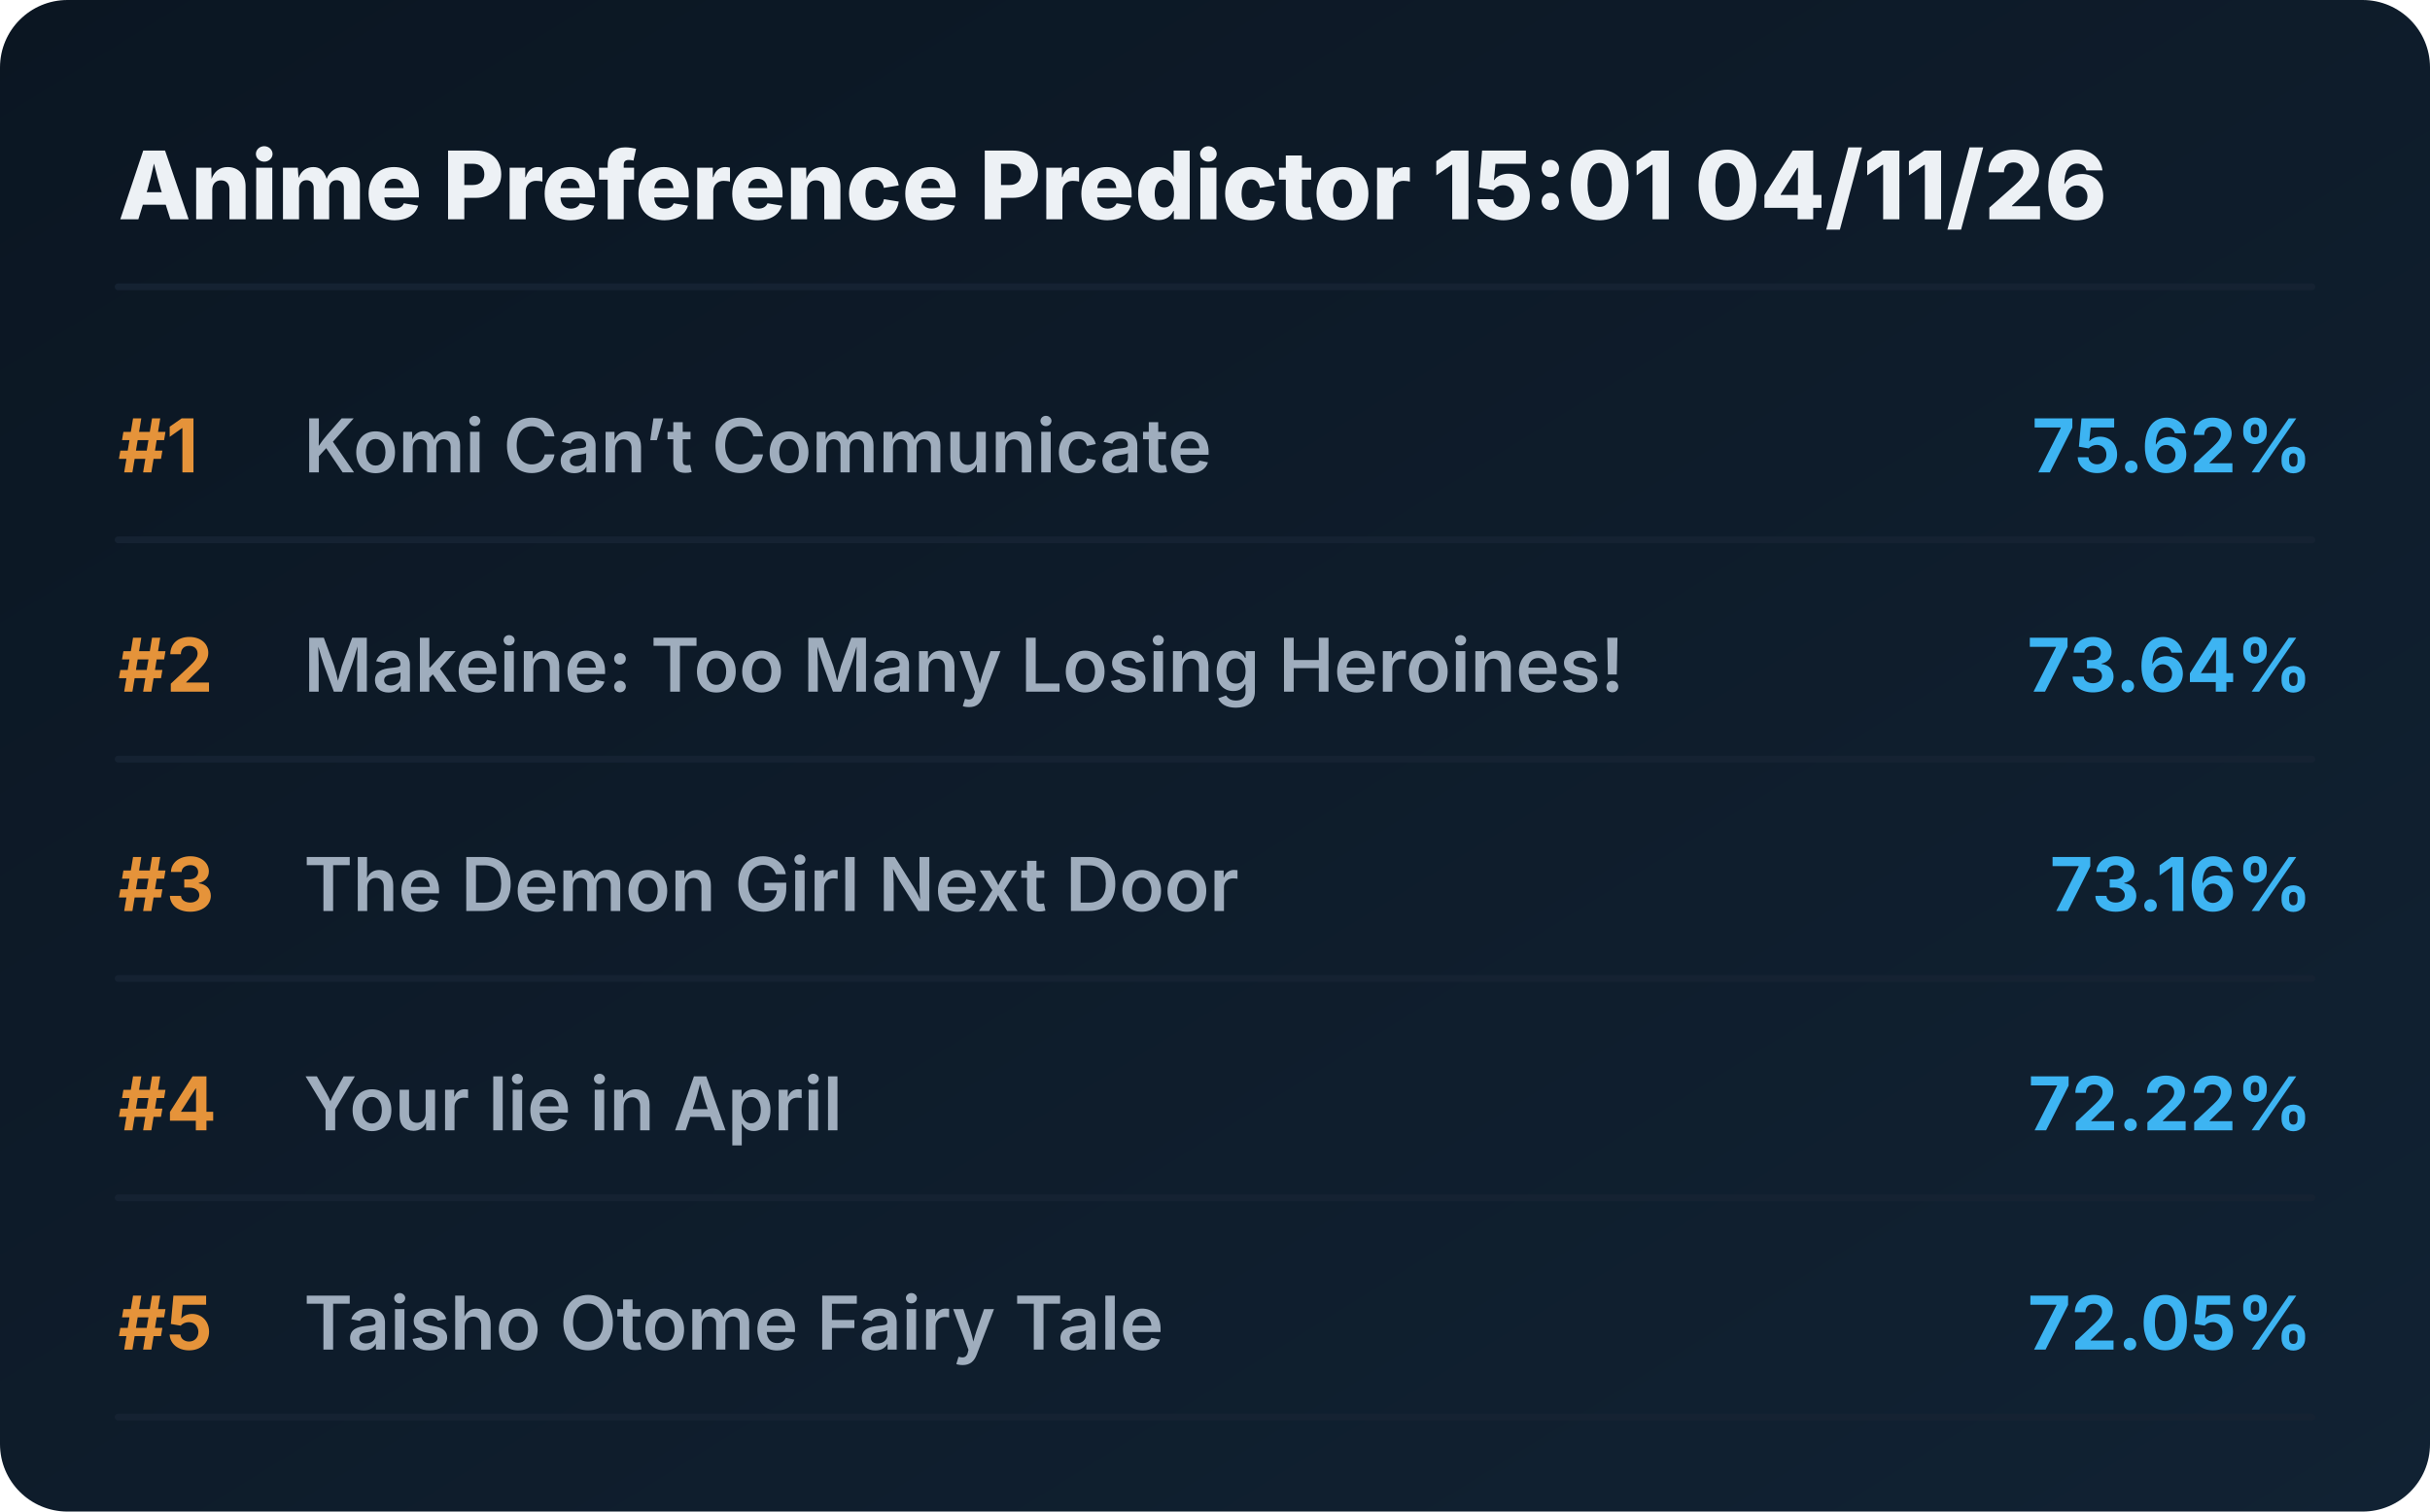
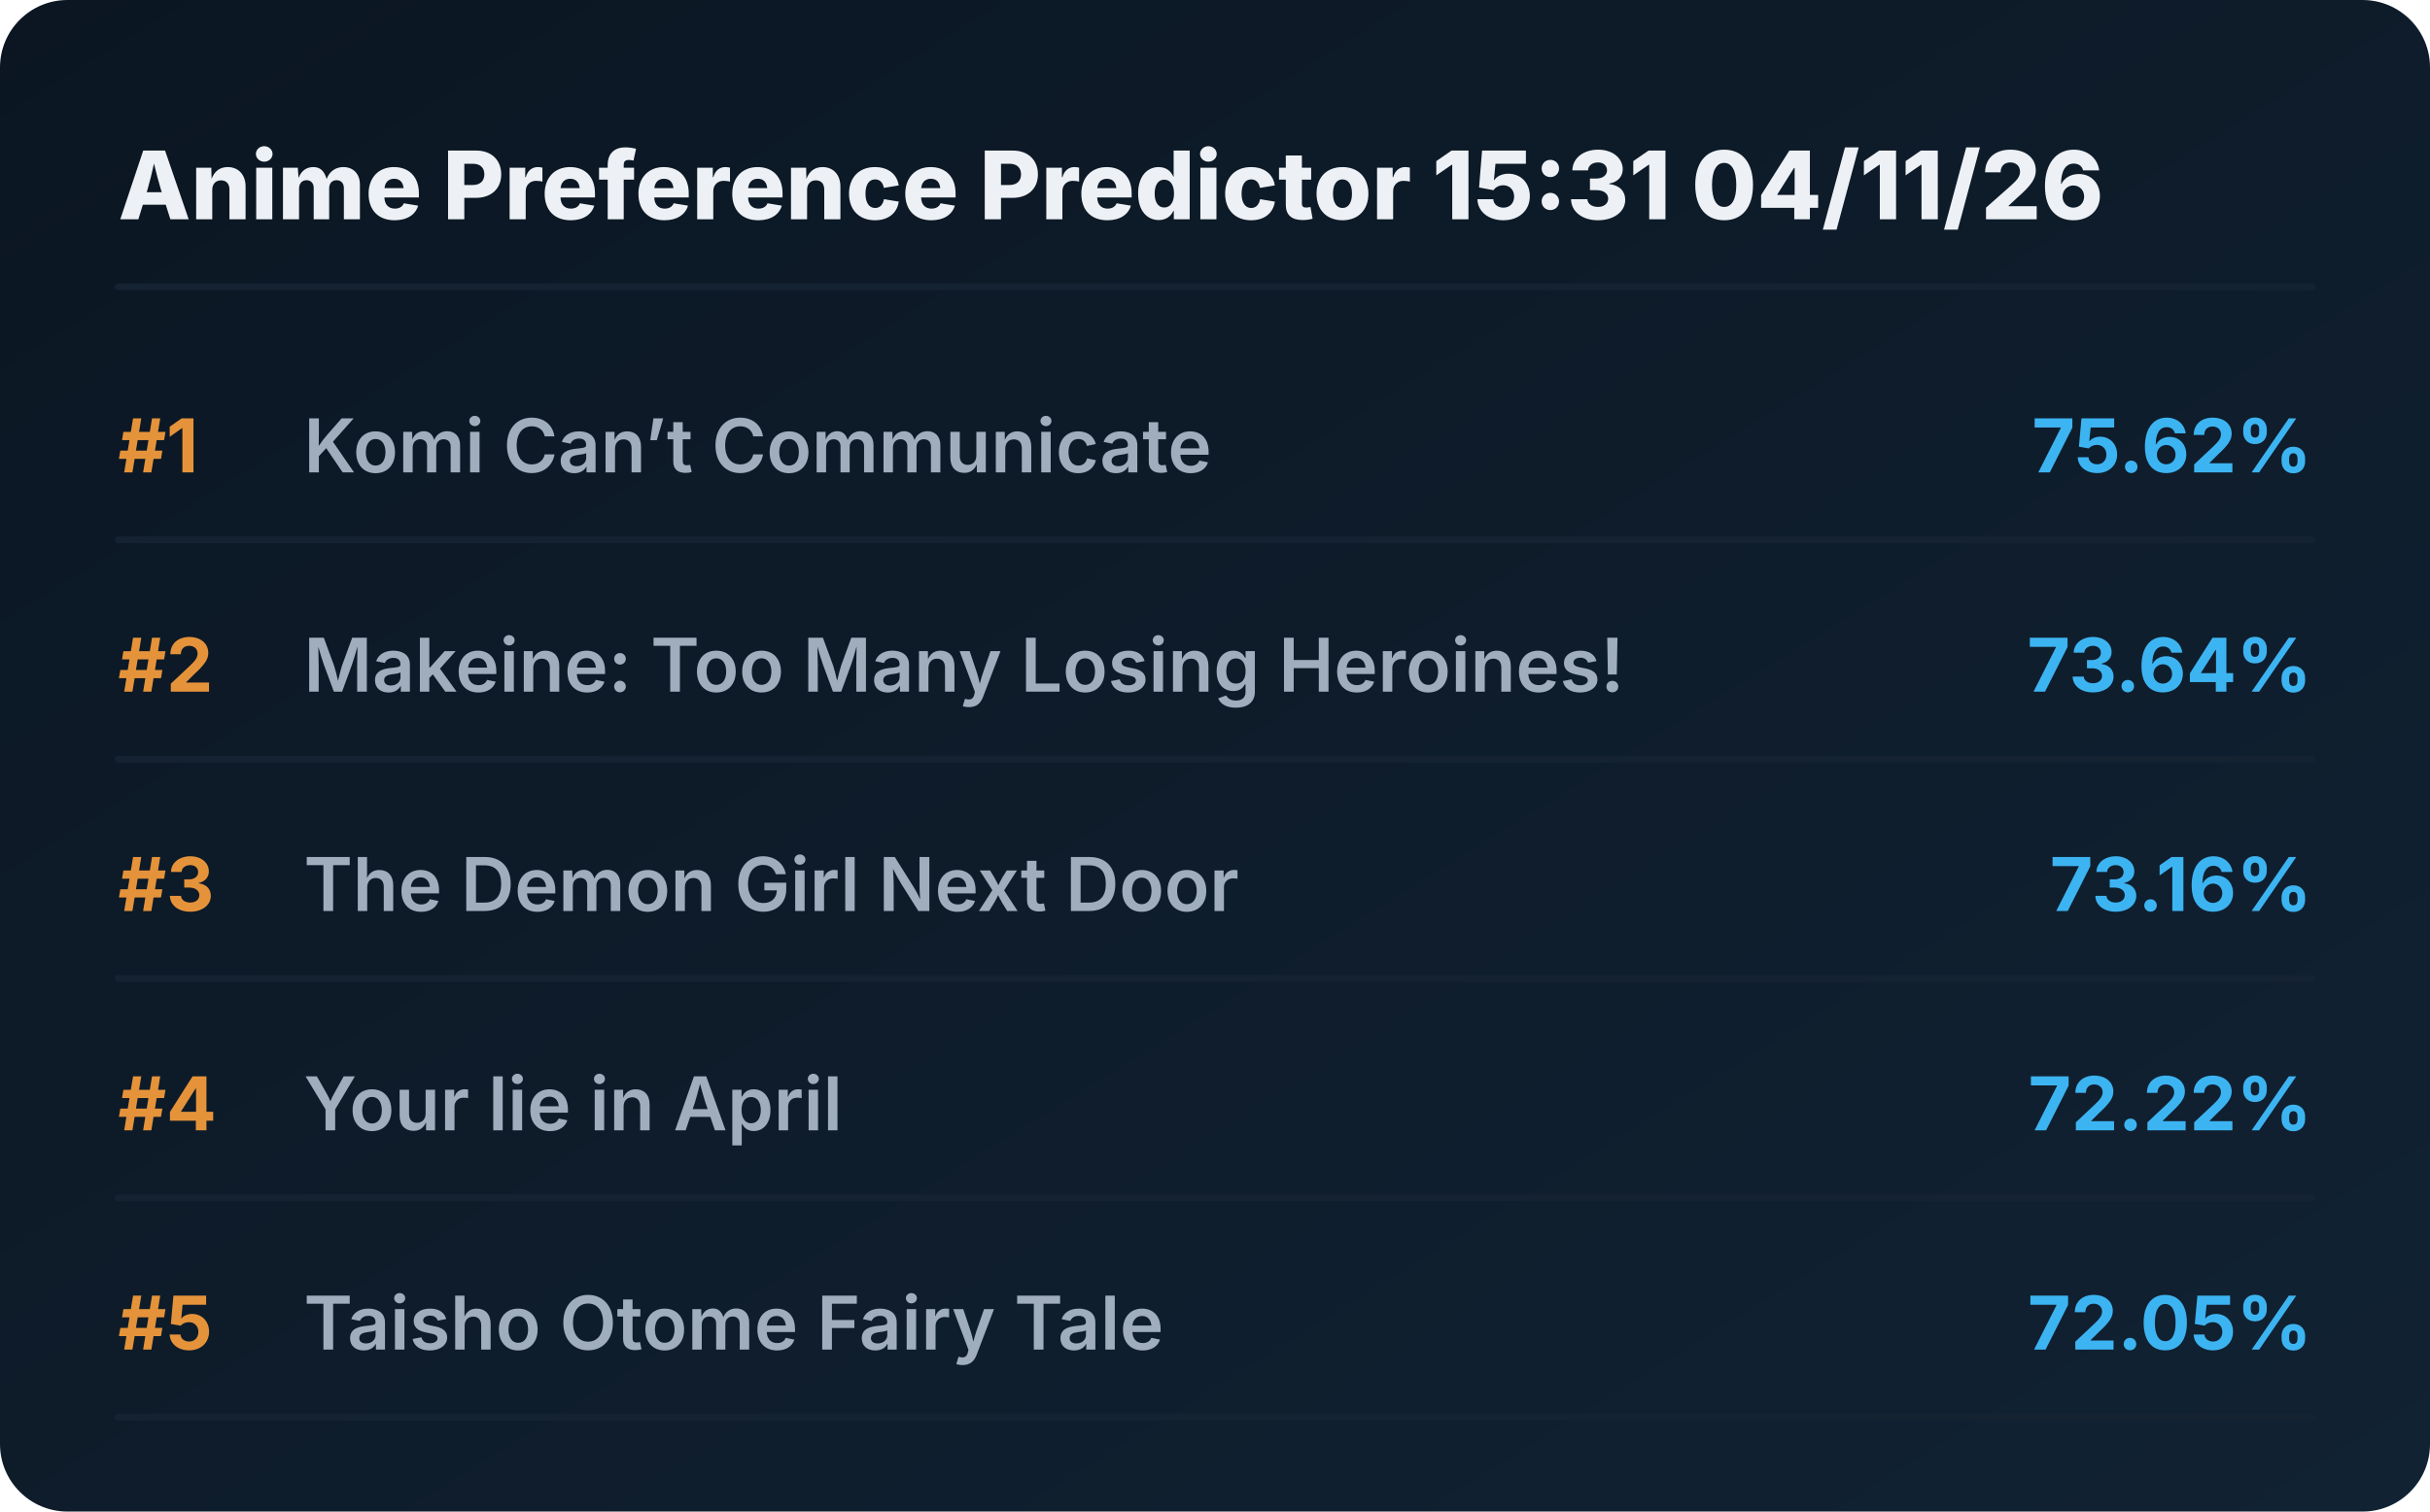
<svg xmlns="http://www.w3.org/2000/svg" viewBox="0 0 720 448" preserveAspectRatio="xMidYMid meet" style="width: 100%; height: auto; max-width: 720px;">
  <defs>
    <linearGradient id="boxGrad" x1="0%" y1="0%" x2="100%" y2="100%">
      <stop offset="0%" stop-color="#0b1622" />
      <stop offset="100%" stop-color="#112233" />
    </linearGradient>
    <clipPath id="titleClip">
      <rect x="90" y="0" width="510" height="100%" />
    </clipPath>
  </defs>
  <style>
    .bg { fill: url(#boxGrad); rx: 20px; }
    .header { font-family: 'Overpass', 'Inter', system-ui, sans-serif; font-weight: 800; font-size: 28px; fill: #edf1f5; }
    .rank { font-family: 'Overpass', 'Inter', system-ui, sans-serif; font-weight: 700; font-size: 22px; fill: #e5933a; }
    .title { font-family: 'Overpass', 'Inter', system-ui, sans-serif; font-weight: 600; font-size: 22px; fill: #9fadbd; }
    .score { font-family: 'Overpass', 'Inter', system-ui, sans-serif; font-weight: 700; font-size: 22px; fill: #3db4f2; }
    .line { stroke: #152232; stroke-width: 2; stroke-linecap: round; }
  </style>
  <rect class="bg" width="720" height="448" />
-   <text x="35" y="65" class="header">Anime Preference Predictor 15:01 04/11/26</text>
+   <text x="35" y="65" class="header">Anime Preference Predictor 15:31 04/11/26</text>
  <line x1="35" y1="85" x2="685" y2="85" class="line" />
  <g transform="translate(0, 0)">
    <text x="35" y="140" class="rank">#1</text>
    <text x="90" y="140" class="title">Komi Can’t Communicate</text>
    <text x="685" y="140" class="score" text-anchor="end">75.62%</text>
    <line x1="35" y1="160" x2="685" y2="160" class="line" />
  </g>
  <g transform="translate(0, 65)">
    <text x="35" y="140" class="rank">#2</text>
    <text x="90" y="140" class="title">Makeine: Too Many Losing Heroines!</text>
    <text x="685" y="140" class="score" text-anchor="end">73.64%</text>
    <line x1="35" y1="160" x2="685" y2="160" class="line" />
  </g>
  <g transform="translate(0, 130)">
    <text x="35" y="140" class="rank">#3</text>
    <text x="90" y="140" class="title">The Demon Girl Next Door</text>
    <text x="685" y="140" class="score" text-anchor="end">73.16%</text>
    <line x1="35" y1="160" x2="685" y2="160" class="line" />
  </g>
  <g transform="translate(0, 195)">
    <text x="35" y="140" class="rank">#4</text>
    <text x="90" y="140" class="title">Your lie in April</text>
    <text x="685" y="140" class="score" text-anchor="end">72.22%</text>
    <line x1="35" y1="160" x2="685" y2="160" class="line" />
  </g>
  <g transform="translate(0, 260)">
    <text x="35" y="140" class="rank">#5</text>
    <text x="90" y="140" class="title">Taisho Otome Fairy Tale</text>
    <text x="685" y="140" class="score" text-anchor="end">72.05%</text>
    <line x1="35" y1="160" x2="685" y2="160" class="line" />
  </g>
</svg>
